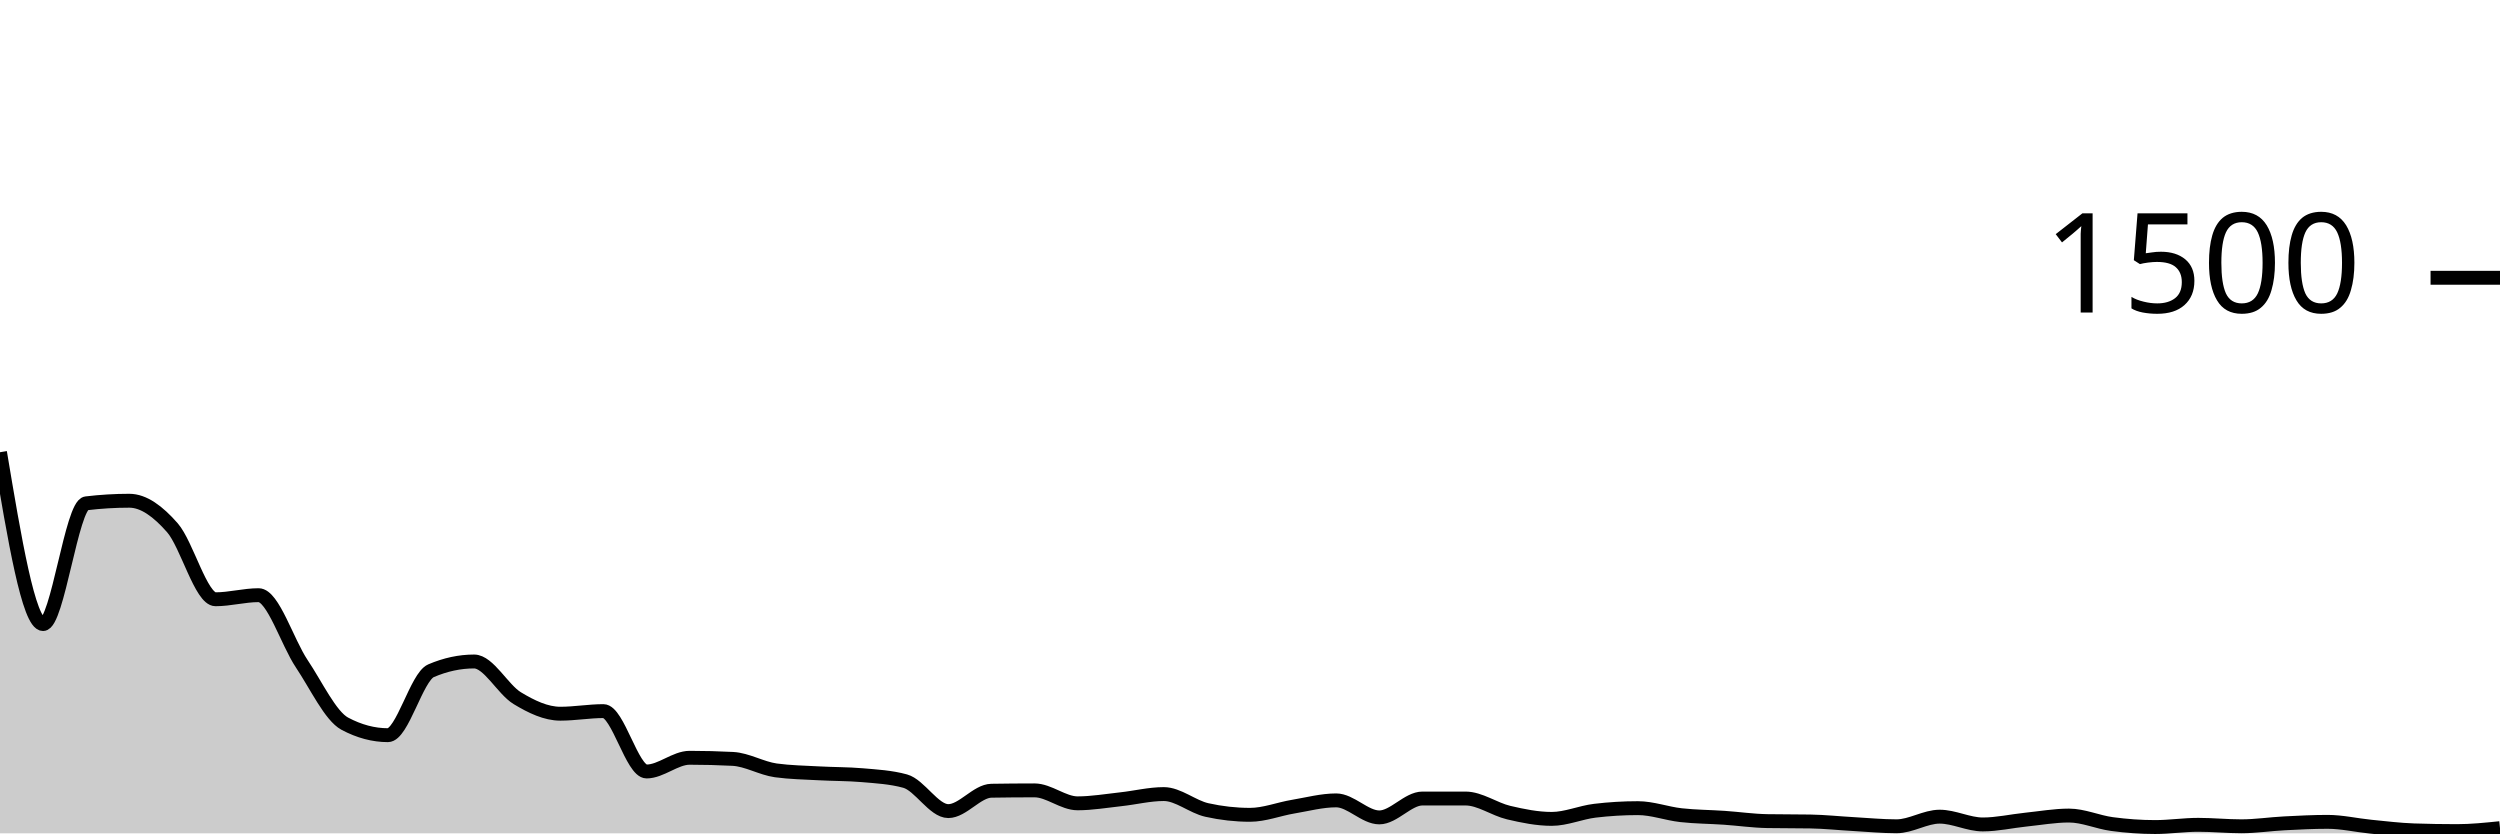
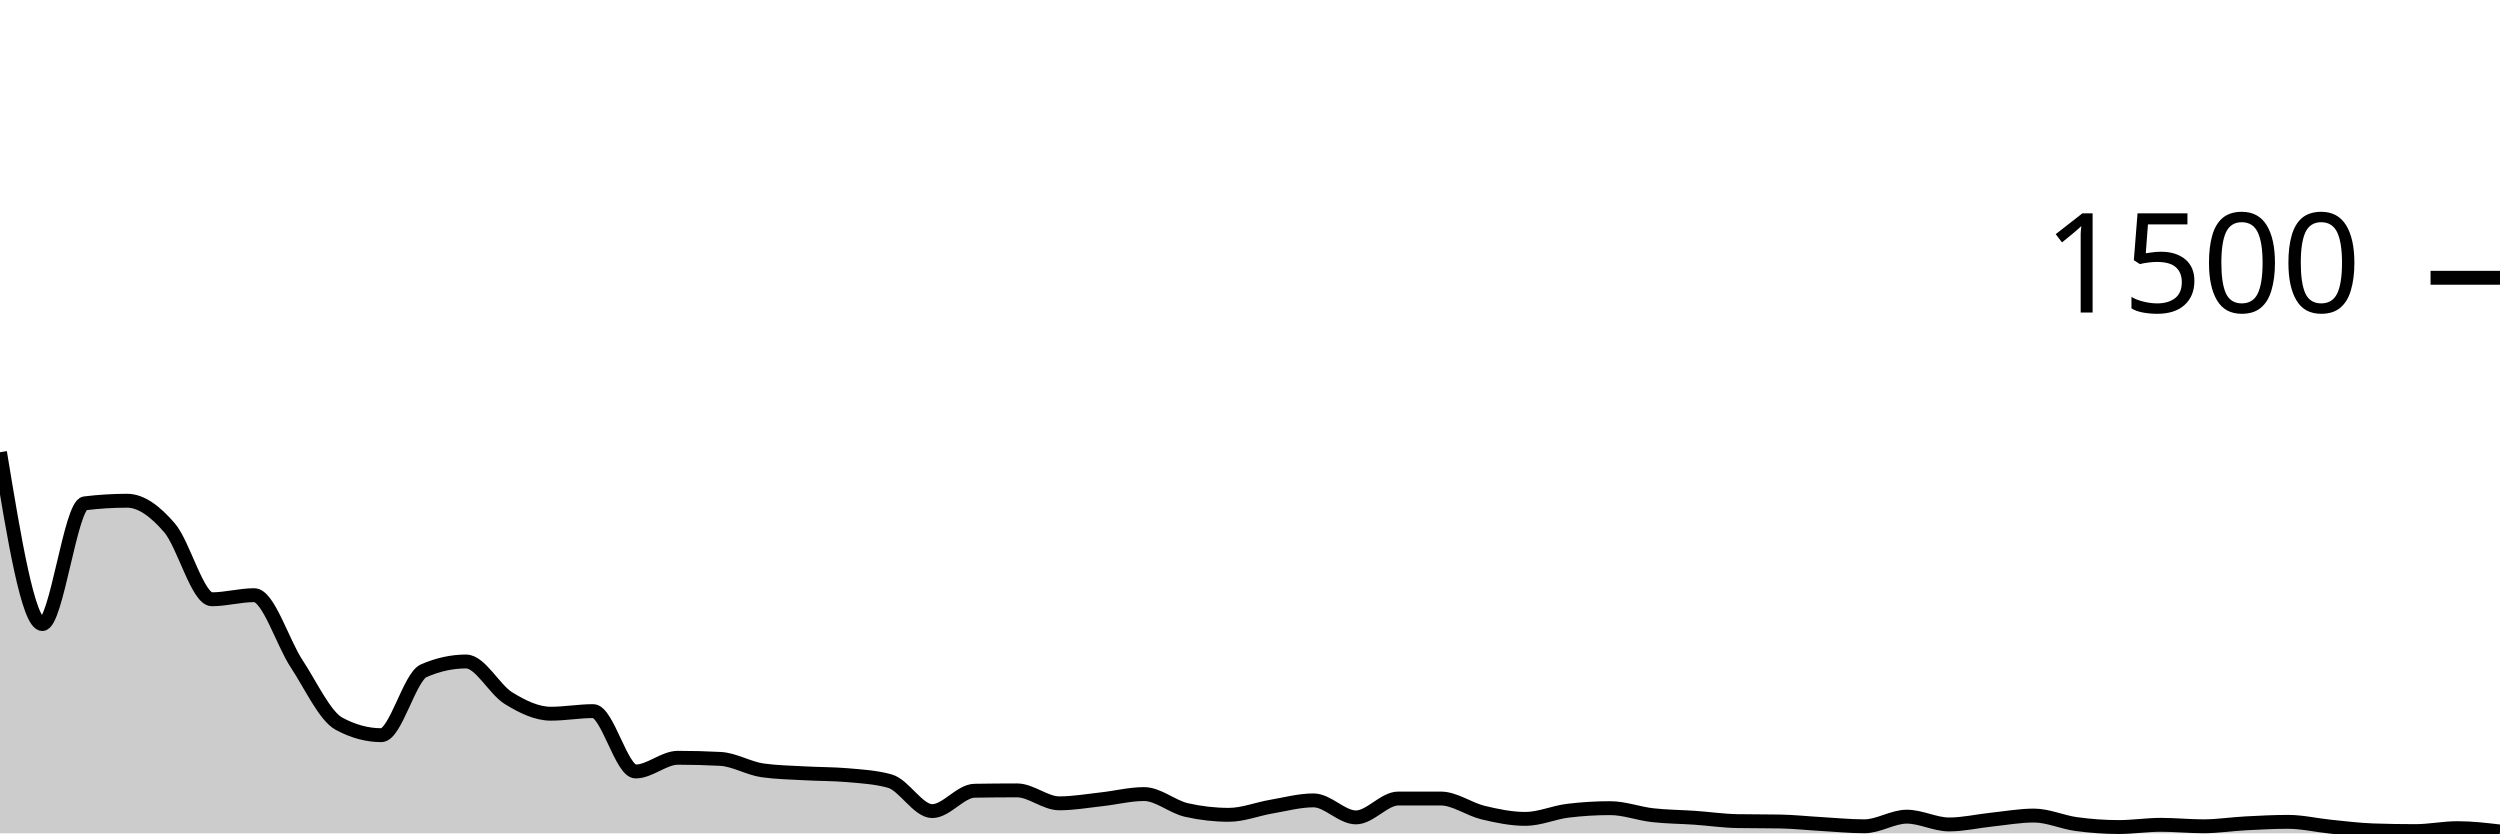
<svg xmlns="http://www.w3.org/2000/svg" viewBox="0 0 180 60">
  <g transform="translate(0,20)">
-     <path class="area" fill="rgba(0, 0, 0, 0.2)" d="M0,12.56C1.034,18.747,2.069,24.933,3.103,24.933C4.138,24.933,5.172,16.364,6.207,16.24C7.241,16.116,8.276,16.053,9.31,16.053C10.345,16.053,11.379,16.818,12.414,18C13.448,19.182,14.483,23.147,15.517,23.147C16.552,23.147,17.586,22.853,18.621,22.853C19.655,22.853,20.69,26.244,21.724,27.787C22.759,29.329,23.793,31.556,24.828,32.107C25.862,32.658,26.897,32.933,27.931,32.933C28.966,32.933,30,28.738,31.034,28.293C32.069,27.849,33.103,27.627,34.138,27.627C35.172,27.627,36.207,29.64,37.241,30.267C38.276,30.893,39.31,31.387,40.345,31.387C41.379,31.387,42.414,31.2,43.448,31.2C44.483,31.2,45.517,35.547,46.552,35.547C47.586,35.547,48.621,34.56,49.655,34.56C50.69,34.56,51.724,34.587,52.759,34.64C53.793,34.693,54.828,35.324,55.862,35.467C56.897,35.609,57.931,35.622,58.966,35.68C60,35.738,61.034,35.724,62.069,35.813C63.103,35.902,64.138,35.956,65.172,36.24C66.207,36.524,67.241,38.4,68.276,38.4C69.31,38.4,70.345,36.951,71.379,36.933C72.414,36.916,73.448,36.907,74.483,36.907C75.517,36.907,76.552,37.84,77.586,37.84C78.621,37.84,79.655,37.658,80.69,37.547C81.724,37.436,82.759,37.173,83.793,37.173C84.828,37.173,85.862,38.089,86.897,38.32C87.931,38.551,88.966,38.667,90,38.667C91.034,38.667,92.069,38.253,93.103,38.08C94.138,37.907,95.172,37.627,96.207,37.627C97.241,37.627,98.276,38.853,99.31,38.853C100.345,38.853,101.379,37.493,102.414,37.493C103.448,37.493,104.483,37.493,105.517,37.493C106.552,37.493,107.586,38.262,108.621,38.507C109.655,38.751,110.69,38.96,111.724,38.96C112.759,38.96,113.793,38.498,114.828,38.373C115.862,38.249,116.897,38.187,117.931,38.187C118.966,38.187,120,38.578,121.034,38.693C122.069,38.809,123.103,38.809,124.138,38.88C125.172,38.951,126.207,39.102,127.241,39.12C128.276,39.138,129.31,39.129,130.345,39.147C131.379,39.164,132.414,39.276,133.448,39.333C134.483,39.391,135.517,39.493,136.552,39.493C137.586,39.493,138.621,38.8,139.655,38.8C140.69,38.8,141.724,39.36,142.759,39.36C143.793,39.36,144.828,39.12,145.862,39.013C146.897,38.907,147.931,38.72,148.966,38.72C150,38.72,151.034,39.196,152.069,39.333C153.103,39.471,154.138,39.547,155.172,39.547C156.207,39.547,157.241,39.387,158.276,39.387C159.31,39.387,160.345,39.493,161.379,39.493C162.414,39.493,163.448,39.333,164.483,39.28C165.517,39.227,166.552,39.173,167.586,39.173C168.621,39.173,169.655,39.418,170.69,39.52C171.724,39.622,172.759,39.751,173.793,39.787C174.828,39.822,175.862,39.84,176.897,39.84C177.931,39.84,178.966,39.733,180,39.627L180,40C178.966,40,177.931,40,176.897,40C175.862,40,174.828,40,173.793,40C172.759,40,171.724,40,170.69,40C169.655,40,168.621,40,167.586,40C166.552,40,165.517,40,164.483,40C163.448,40,162.414,40,161.379,40C160.345,40,159.31,40,158.276,40C157.241,40,156.207,40,155.172,40C154.138,40,153.103,40,152.069,40C151.034,40,150,40,148.966,40C147.931,40,146.897,40,145.862,40C144.828,40,143.793,40,142.759,40C141.724,40,140.69,40,139.655,40C138.621,40,137.586,40,136.552,40C135.517,40,134.483,40,133.448,40C132.414,40,131.379,40,130.345,40C129.31,40,128.276,40,127.241,40C126.207,40,125.172,40,124.138,40C123.103,40,122.069,40,121.034,40C120,40,118.966,40,117.931,40C116.897,40,115.862,40,114.828,40C113.793,40,112.759,40,111.724,40C110.69,40,109.655,40,108.621,40C107.586,40,106.552,40,105.517,40C104.483,40,103.448,40,102.414,40C101.379,40,100.345,40,99.31,40C98.276,40,97.241,40,96.207,40C95.172,40,94.138,40,93.103,40C92.069,40,91.034,40,90,40C88.966,40,87.931,40,86.897,40C85.862,40,84.828,40,83.793,40C82.759,40,81.724,40,80.69,40C79.655,40,78.621,40,77.586,40C76.552,40,75.517,40,74.483,40C73.448,40,72.414,40,71.379,40C70.345,40,69.31,40,68.276,40C67.241,40,66.207,40,65.172,40C64.138,40,63.103,40,62.069,40C61.034,40,60,40,58.966,40C57.931,40,56.897,40,55.862,40C54.828,40,53.793,40,52.759,40C51.724,40,50.69,40,49.655,40C48.621,40,47.586,40,46.552,40C45.517,40,44.483,40,43.448,40C42.414,40,41.379,40,40.345,40C39.31,40,38.276,40,37.241,40C36.207,40,35.172,40,34.138,40C33.103,40,32.069,40,31.034,40C30,40,28.966,40,27.931,40C26.897,40,25.862,40,24.828,40C23.793,40,22.759,40,21.724,40C20.69,40,19.655,40,18.621,40C17.586,40,16.552,40,15.517,40C14.483,40,13.448,40,12.414,40C11.379,40,10.345,40,9.31,40C8.276,40,7.241,40,6.207,40C5.172,40,4.138,40,3.103,40C2.069,40,1.034,40,0,40Z" />
-     <path class="line" stroke="black" fill="none" d="M0,12.56C1.034,18.747,2.069,24.933,3.103,24.933C4.138,24.933,5.172,16.364,6.207,16.24C7.241,16.116,8.276,16.053,9.31,16.053C10.345,16.053,11.379,16.818,12.414,18C13.448,19.182,14.483,23.147,15.517,23.147C16.552,23.147,17.586,22.853,18.621,22.853C19.655,22.853,20.69,26.244,21.724,27.787C22.759,29.329,23.793,31.556,24.828,32.107C25.862,32.658,26.897,32.933,27.931,32.933C28.966,32.933,30,28.738,31.034,28.293C32.069,27.849,33.103,27.627,34.138,27.627C35.172,27.627,36.207,29.64,37.241,30.267C38.276,30.893,39.31,31.387,40.345,31.387C41.379,31.387,42.414,31.2,43.448,31.2C44.483,31.2,45.517,35.547,46.552,35.547C47.586,35.547,48.621,34.56,49.655,34.56C50.69,34.56,51.724,34.587,52.759,34.64C53.793,34.693,54.828,35.324,55.862,35.467C56.897,35.609,57.931,35.622,58.966,35.68C60,35.738,61.034,35.724,62.069,35.813C63.103,35.902,64.138,35.956,65.172,36.24C66.207,36.524,67.241,38.4,68.276,38.4C69.31,38.4,70.345,36.951,71.379,36.933C72.414,36.916,73.448,36.907,74.483,36.907C75.517,36.907,76.552,37.84,77.586,37.84C78.621,37.84,79.655,37.658,80.69,37.547C81.724,37.436,82.759,37.173,83.793,37.173C84.828,37.173,85.862,38.089,86.897,38.32C87.931,38.551,88.966,38.667,90,38.667C91.034,38.667,92.069,38.253,93.103,38.08C94.138,37.907,95.172,37.627,96.207,37.627C97.241,37.627,98.276,38.853,99.31,38.853C100.345,38.853,101.379,37.493,102.414,37.493C103.448,37.493,104.483,37.493,105.517,37.493C106.552,37.493,107.586,38.262,108.621,38.507C109.655,38.751,110.69,38.96,111.724,38.96C112.759,38.96,113.793,38.498,114.828,38.373C115.862,38.249,116.897,38.187,117.931,38.187C118.966,38.187,120,38.578,121.034,38.693C122.069,38.809,123.103,38.809,124.138,38.88C125.172,38.951,126.207,39.102,127.241,39.12C128.276,39.138,129.31,39.129,130.345,39.147C131.379,39.164,132.414,39.276,133.448,39.333C134.483,39.391,135.517,39.493,136.552,39.493C137.586,39.493,138.621,38.8,139.655,38.8C140.69,38.8,141.724,39.36,142.759,39.36C143.793,39.36,144.828,39.12,145.862,39.013C146.897,38.907,147.931,38.72,148.966,38.72C150,38.72,151.034,39.196,152.069,39.333C153.103,39.471,154.138,39.547,155.172,39.547C156.207,39.547,157.241,39.387,158.276,39.387C159.31,39.387,160.345,39.493,161.379,39.493C162.414,39.493,163.448,39.333,164.483,39.28C165.517,39.227,166.552,39.173,167.586,39.173C168.621,39.173,169.655,39.418,170.69,39.52C171.724,39.622,172.759,39.751,173.793,39.787C174.828,39.822,175.862,39.84,176.897,39.84C177.931,39.84,178.966,39.733,180,39.627" />
+     <path class="area" fill="rgba(0, 0, 0, 0.2)" d="M0,12.56C1.017,18.747,2.034,24.933,3.051,24.933C4.068,24.933,5.085,16.364,6.102,16.24C7.119,16.116,8.136,16.053,9.153,16.053C10.169,16.053,11.186,16.818,12.203,18C13.22,19.182,14.237,23.147,15.254,23.147C16.271,23.147,17.288,22.853,18.305,22.853C19.322,22.853,20.339,26.244,21.356,27.787C22.373,29.329,23.39,31.556,24.407,32.107C25.424,32.658,26.441,32.933,27.458,32.933C28.475,32.933,29.492,28.738,30.508,28.293C31.525,27.849,32.542,27.627,33.559,27.627C34.576,27.627,35.593,29.64,36.61,30.267C37.627,30.893,38.644,31.387,39.661,31.387C40.678,31.387,41.695,31.2,42.712,31.2C43.729,31.2,44.746,35.547,45.763,35.547C46.78,35.547,47.797,34.56,48.814,34.56C49.831,34.56,50.847,34.587,51.864,34.64C52.881,34.693,53.898,35.324,54.915,35.467C55.932,35.609,56.949,35.622,57.966,35.68C58.983,35.738,60,35.724,61.017,35.813C62.034,35.902,63.051,35.956,64.068,36.24C65.085,36.524,66.102,38.4,67.119,38.4C68.136,38.4,69.153,36.951,70.169,36.933C71.186,36.916,72.203,36.907,73.22,36.907C74.237,36.907,75.254,37.84,76.271,37.84C77.288,37.84,78.305,37.658,79.322,37.547C80.339,37.436,81.356,37.173,82.373,37.173C83.39,37.173,84.407,38.089,85.424,38.32C86.441,38.551,87.458,38.667,88.475,38.667C89.492,38.667,90.508,38.253,91.525,38.08C92.542,37.907,93.559,37.627,94.576,37.627C95.593,37.627,96.61,38.853,97.627,38.853C98.644,38.853,99.661,37.493,100.678,37.493C101.695,37.493,102.712,37.493,103.729,37.493C104.746,37.493,105.763,38.262,106.78,38.507C107.797,38.751,108.814,38.96,109.831,38.96C110.847,38.96,111.864,38.498,112.881,38.373C113.898,38.249,114.915,38.187,115.932,38.187C116.949,38.187,117.966,38.578,118.983,38.693C120,38.809,121.017,38.809,122.034,38.88C123.051,38.951,124.068,39.102,125.085,39.12C126.102,39.138,127.119,39.129,128.136,39.147C129.153,39.164,130.169,39.276,131.186,39.333C132.203,39.391,133.22,39.493,134.237,39.493C135.254,39.493,136.271,38.8,137.288,38.8C138.305,38.8,139.322,39.36,140.339,39.36C141.356,39.36,142.373,39.12,143.39,39.013C144.407,38.907,145.424,38.72,146.441,38.72C147.458,38.72,148.475,39.196,149.492,39.333C150.508,39.471,151.525,39.547,152.542,39.547C153.559,39.547,154.576,39.387,155.593,39.387C156.61,39.387,157.627,39.493,158.644,39.493C159.661,39.493,160.678,39.333,161.695,39.28C162.712,39.227,163.729,39.173,164.746,39.173C165.763,39.173,166.78,39.418,167.797,39.52C168.814,39.622,169.831,39.751,170.847,39.787C171.864,39.822,172.881,39.84,173.898,39.84C174.915,39.84,175.932,39.627,176.949,39.627C177.966,39.627,178.983,39.747,180,39.867L180,40C178.983,40,177.966,40,176.949,40C175.932,40,174.915,40,173.898,40C172.881,40,171.864,40,170.847,40C169.831,40,168.814,40,167.797,40C166.78,40,165.763,40,164.746,40C163.729,40,162.712,40,161.695,40C160.678,40,159.661,40,158.644,40C157.627,40,156.61,40,155.593,40C154.576,40,153.559,40,152.542,40C151.525,40,150.508,40,149.492,40C148.475,40,147.458,40,146.441,40C145.424,40,144.407,40,143.39,40C142.373,40,141.356,40,140.339,40C139.322,40,138.305,40,137.288,40C136.271,40,135.254,40,134.237,40C133.22,40,132.203,40,131.186,40C130.169,40,129.153,40,128.136,40C127.119,40,126.102,40,125.085,40C124.068,40,123.051,40,122.034,40C121.017,40,120,40,118.983,40C117.966,40,116.949,40,115.932,40C114.915,40,113.898,40,112.881,40C111.864,40,110.847,40,109.831,40C108.814,40,107.797,40,106.78,40C105.763,40,104.746,40,103.729,40C102.712,40,101.695,40,100.678,40C99.661,40,98.644,40,97.627,40C96.61,40,95.593,40,94.576,40C93.559,40,92.542,40,91.525,40C90.508,40,89.492,40,88.475,40C87.458,40,86.441,40,85.424,40C84.407,40,83.39,40,82.373,40C81.356,40,80.339,40,79.322,40C78.305,40,77.288,40,76.271,40C75.254,40,74.237,40,73.22,40C72.203,40,71.186,40,70.169,40C69.153,40,68.136,40,67.119,40C66.102,40,65.085,40,64.068,40C63.051,40,62.034,40,61.017,40C60,40,58.983,40,57.966,40C56.949,40,55.932,40,54.915,40C53.898,40,52.881,40,51.864,40C50.847,40,49.831,40,48.814,40C47.797,40,46.78,40,45.763,40C44.746,40,43.729,40,42.712,40C41.695,40,40.678,40,39.661,40C38.644,40,37.627,40,36.61,40C35.593,40,34.576,40,33.559,40C32.542,40,31.525,40,30.508,40C29.492,40,28.475,40,27.458,40C26.441,40,25.424,40,24.407,40C23.39,40,22.373,40,21.356,40C20.339,40,19.322,40,18.305,40C17.288,40,16.271,40,15.254,40C14.237,40,13.22,40,12.203,40C11.186,40,10.169,40,9.153,40C8.136,40,7.119,40,6.102,40C5.085,40,4.068,40,3.051,40C2.034,40,1.017,40,0,40Z" />
+     <path class="line" stroke="black" fill="none" d="M0,12.56C1.017,18.747,2.034,24.933,3.051,24.933C4.068,24.933,5.085,16.364,6.102,16.24C7.119,16.116,8.136,16.053,9.153,16.053C10.169,16.053,11.186,16.818,12.203,18C13.22,19.182,14.237,23.147,15.254,23.147C16.271,23.147,17.288,22.853,18.305,22.853C19.322,22.853,20.339,26.244,21.356,27.787C22.373,29.329,23.39,31.556,24.407,32.107C25.424,32.658,26.441,32.933,27.458,32.933C28.475,32.933,29.492,28.738,30.508,28.293C31.525,27.849,32.542,27.627,33.559,27.627C34.576,27.627,35.593,29.64,36.61,30.267C37.627,30.893,38.644,31.387,39.661,31.387C40.678,31.387,41.695,31.2,42.712,31.2C43.729,31.2,44.746,35.547,45.763,35.547C46.78,35.547,47.797,34.56,48.814,34.56C49.831,34.56,50.847,34.587,51.864,34.64C52.881,34.693,53.898,35.324,54.915,35.467C55.932,35.609,56.949,35.622,57.966,35.68C58.983,35.738,60,35.724,61.017,35.813C62.034,35.902,63.051,35.956,64.068,36.24C65.085,36.524,66.102,38.4,67.119,38.4C68.136,38.4,69.153,36.951,70.169,36.933C71.186,36.916,72.203,36.907,73.22,36.907C74.237,36.907,75.254,37.84,76.271,37.84C77.288,37.84,78.305,37.658,79.322,37.547C80.339,37.436,81.356,37.173,82.373,37.173C83.39,37.173,84.407,38.089,85.424,38.32C86.441,38.551,87.458,38.667,88.475,38.667C89.492,38.667,90.508,38.253,91.525,38.08C92.542,37.907,93.559,37.627,94.576,37.627C95.593,37.627,96.61,38.853,97.627,38.853C98.644,38.853,99.661,37.493,100.678,37.493C101.695,37.493,102.712,37.493,103.729,37.493C104.746,37.493,105.763,38.262,106.78,38.507C107.797,38.751,108.814,38.96,109.831,38.96C110.847,38.96,111.864,38.498,112.881,38.373C113.898,38.249,114.915,38.187,115.932,38.187C116.949,38.187,117.966,38.578,118.983,38.693C120,38.809,121.017,38.809,122.034,38.88C123.051,38.951,124.068,39.102,125.085,39.12C126.102,39.138,127.119,39.129,128.136,39.147C129.153,39.164,130.169,39.276,131.186,39.333C132.203,39.391,133.22,39.493,134.237,39.493C135.254,39.493,136.271,38.8,137.288,38.8C138.305,38.8,139.322,39.36,140.339,39.36C141.356,39.36,142.373,39.12,143.39,39.013C144.407,38.907,145.424,38.72,146.441,38.72C147.458,38.72,148.475,39.196,149.492,39.333C150.508,39.471,151.525,39.547,152.542,39.547C153.559,39.547,154.576,39.387,155.593,39.387C156.61,39.387,157.627,39.493,158.644,39.493C159.661,39.493,160.678,39.333,161.695,39.28C162.712,39.227,163.729,39.173,164.746,39.173C165.763,39.173,166.78,39.418,167.797,39.52C168.814,39.622,169.831,39.751,170.847,39.787C171.864,39.822,172.881,39.84,173.898,39.84C174.915,39.84,175.932,39.627,176.949,39.627C177.966,39.627,178.983,39.747,180,39.867" />
    <path class="axis-ceiling" stroke-width="1" stroke="black" fill="none" d="M175,0L180,0" />
    <text class="axis-ceiling-label" font-family="sans-serif" text-anchor="end" font-size="10px" x="170" y="2.5">1500</text>
  </g>
</svg>
